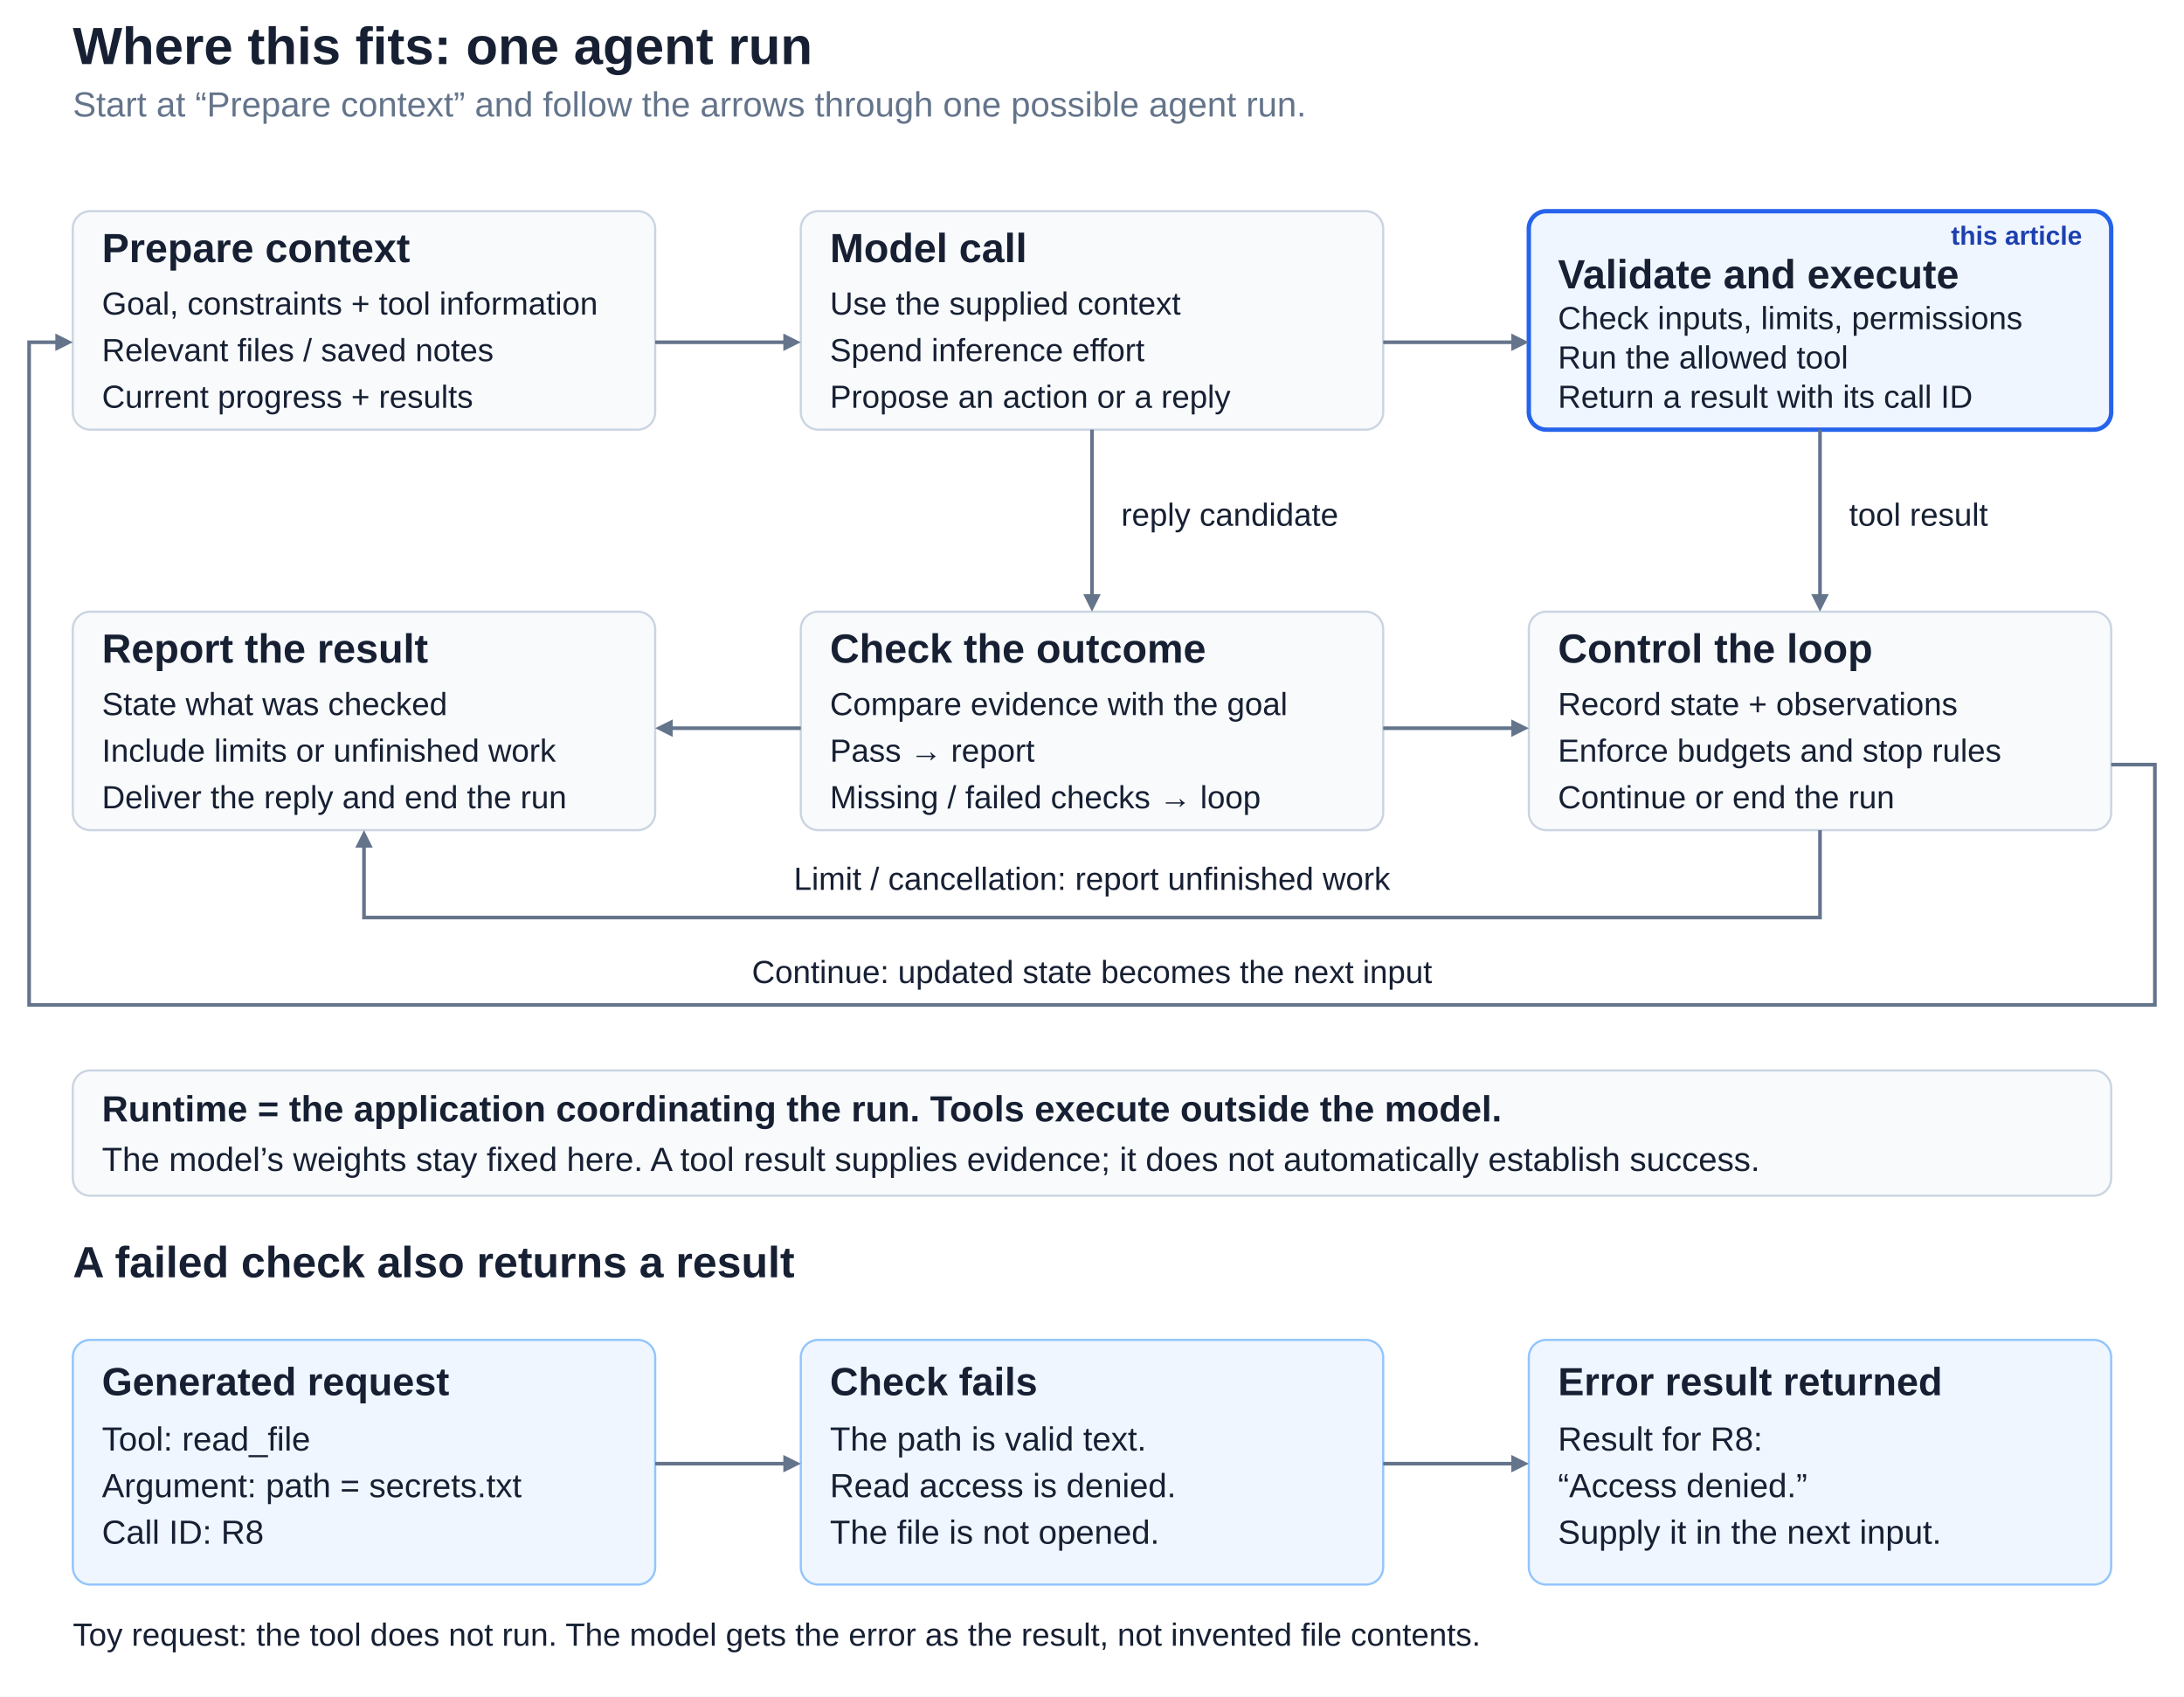
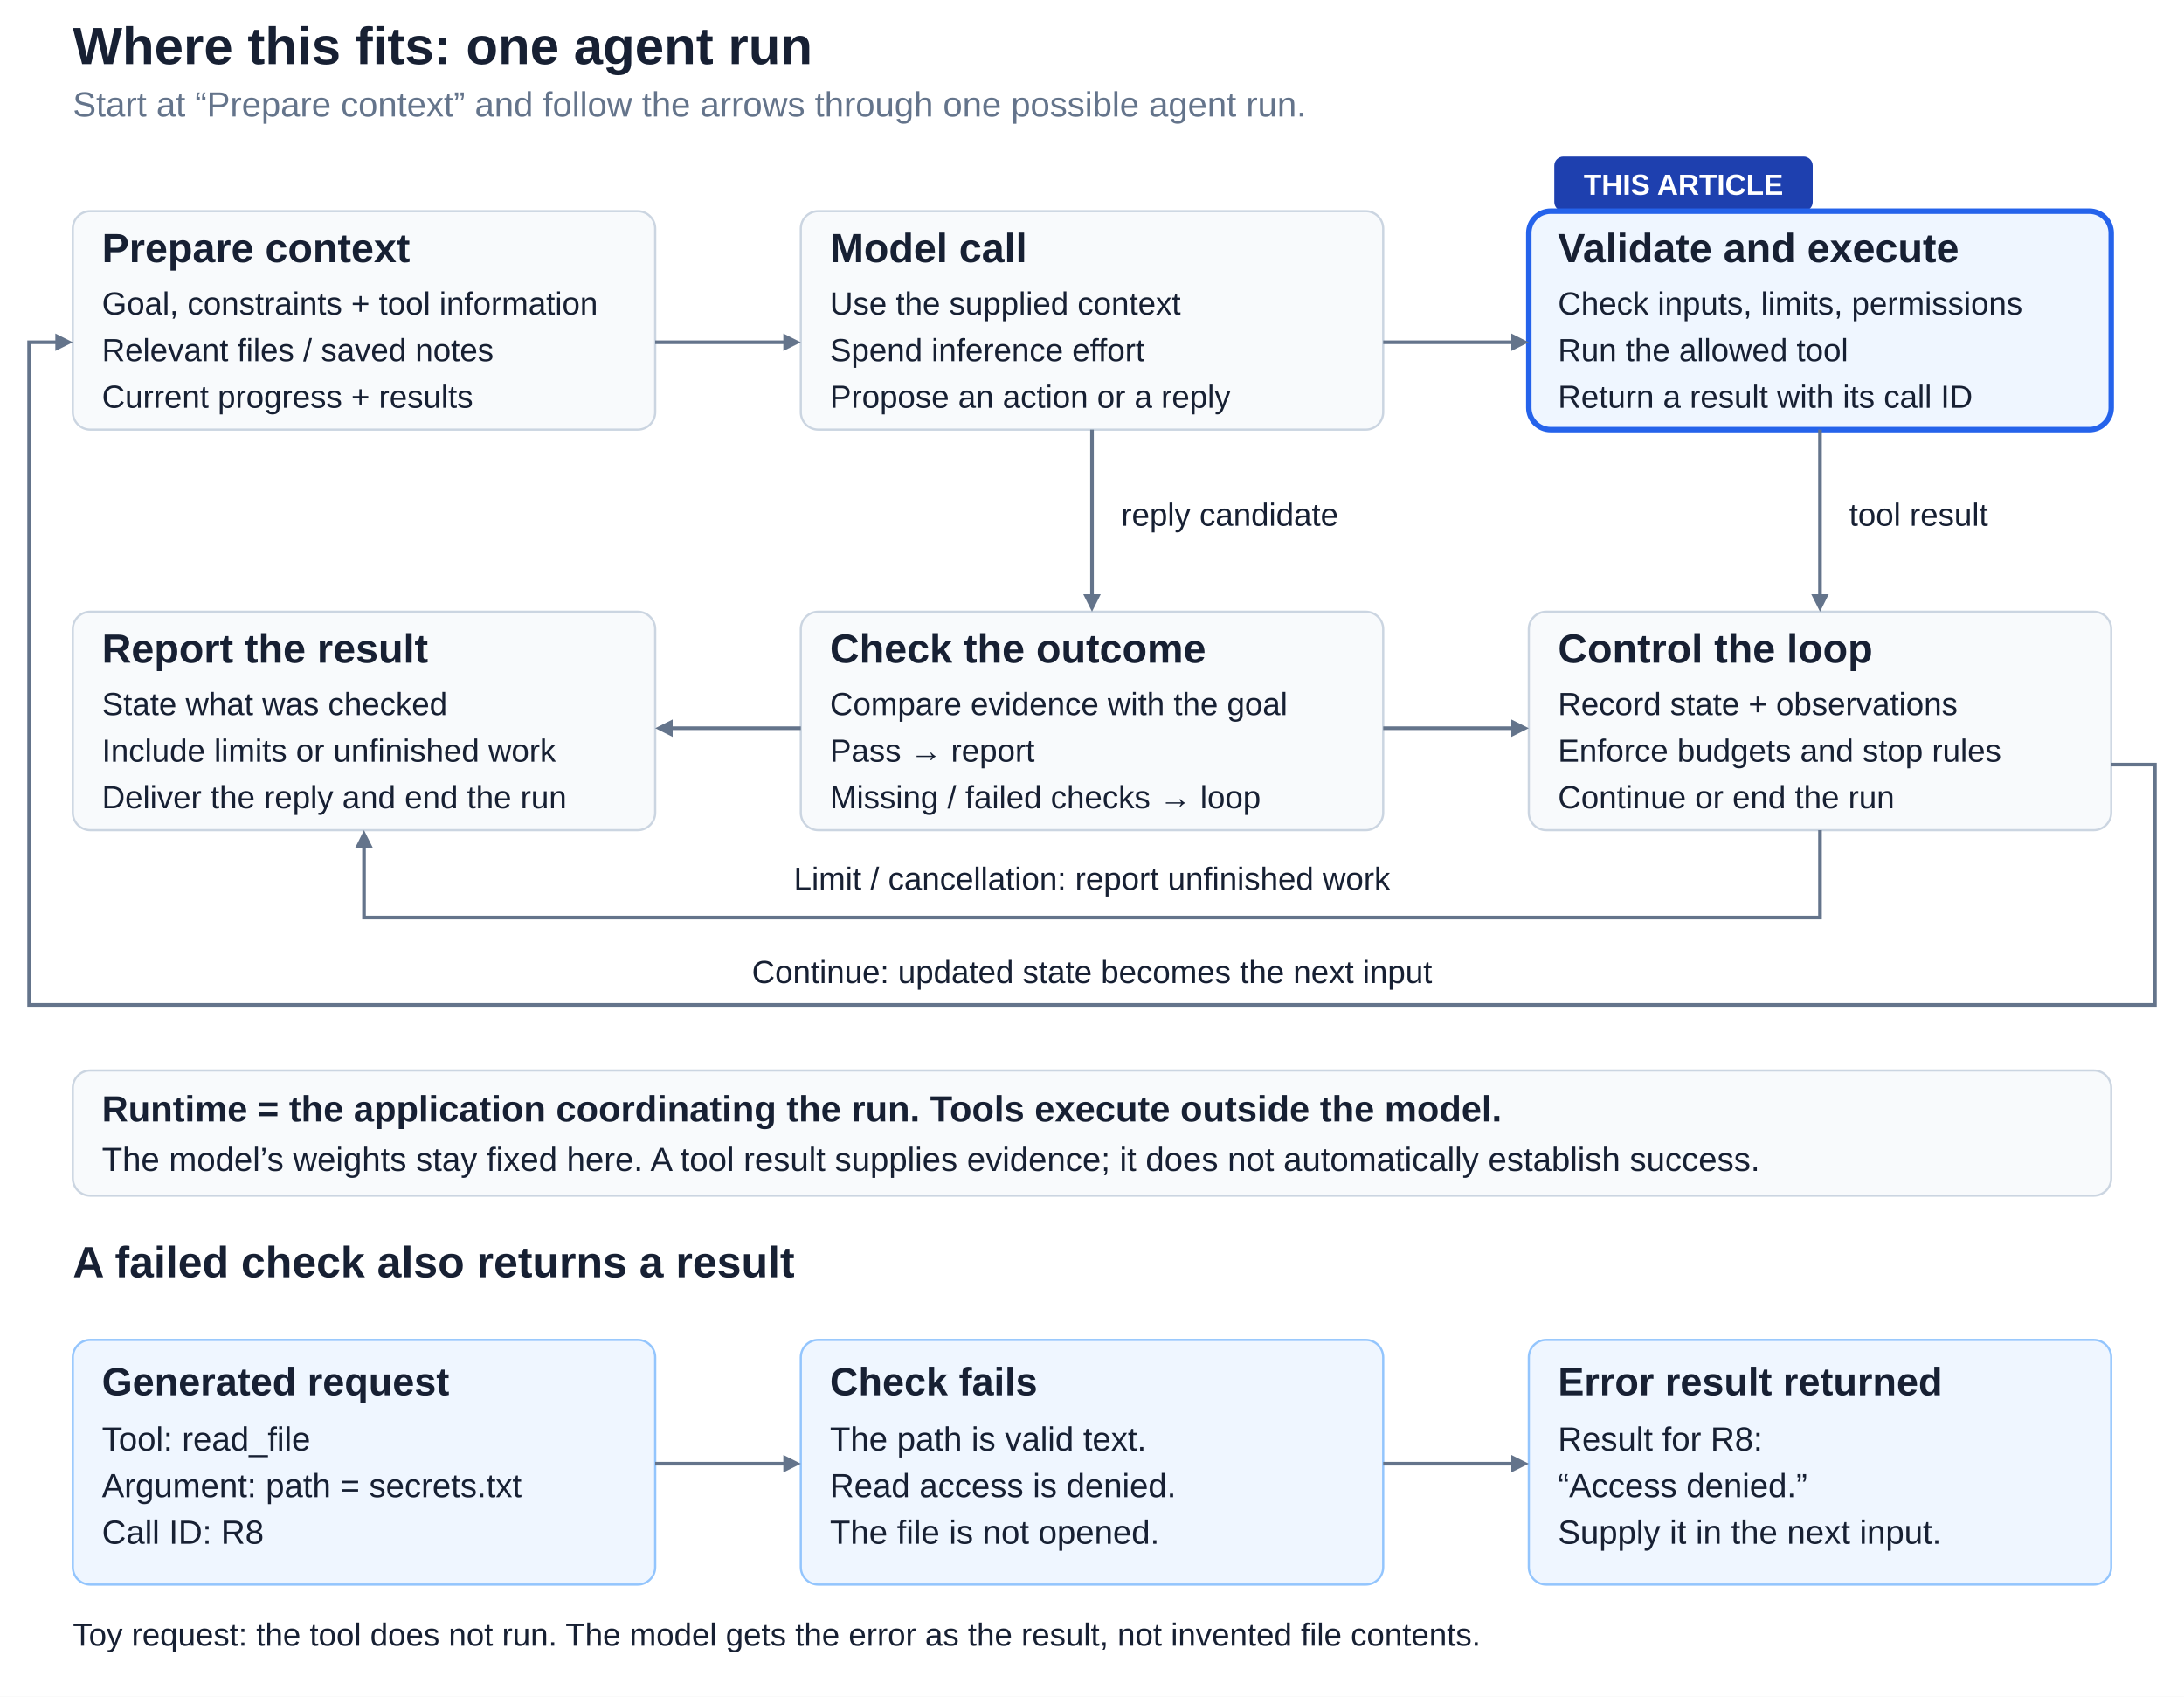
<svg xmlns="http://www.w3.org/2000/svg" width="1500" height="1165" viewBox="0 0 1500 1165" role="img" aria-labelledby="title desc">
  <defs>
    <style>text { font-family: Arial, Helvetica, sans-serif; }</style>
  </defs>
  <rect width="1500" height="1165" fill="#ffffff" />
  <text x="50" y="44" font-size="36" font-weight="700" text-anchor="start" fill="#172033">Where this fits: one agent run</text>
  <text x="50" y="80" font-size="24" font-weight="400" text-anchor="start" fill="#64748b">Start at “Prepare context” and follow the arrows through one possible agent run.</text>
  <g id="shared-flow">
    <g id="context">
      <rect x="50" y="145" width="400" height="150" rx="12" fill="#f8fafc" stroke="#cbd5e1" stroke-width="1.5" />
      <text x="70" y="180" font-size="28" font-weight="700" text-anchor="start" fill="#172033">Prepare context</text>
      <text x="70" y="216" font-size="22" font-weight="400" text-anchor="start" fill="#172033">Goal, constraints + tool information</text>
      <text x="70" y="248" font-size="22" font-weight="400" text-anchor="start" fill="#172033">Relevant files / saved notes</text>
      <text x="70" y="280" font-size="22" font-weight="400" text-anchor="start" fill="#172033">Current progress + results</text>
    </g>
    <g id="model">
      <rect x="550" y="145" width="400" height="150" rx="12" fill="#f8fafc" stroke="#cbd5e1" stroke-width="1.5" />
      <text x="570" y="180" font-size="28" font-weight="700" text-anchor="start" fill="#172033">Model call</text>
      <text x="570" y="216" font-size="22" font-weight="400" text-anchor="start" fill="#172033">Use the supplied context</text>
      <text x="570" y="248" font-size="22" font-weight="400" text-anchor="start" fill="#172033">Spend inference effort</text>
      <text x="570" y="280" font-size="22" font-weight="400" text-anchor="start" fill="#172033">Propose an action or a reply</text>
    </g>
    <g id="tool">
-       <rect x="1050" y="145" width="400" height="150" rx="12" fill="#eff6ff" stroke="#2563eb" stroke-width="3" data-focus="true" />
-       <text x="1430" y="168" font-size="18" font-weight="700" text-anchor="end" fill="#1e40af">this article</text>
-       <text x="1070" y="198" font-size="28" font-weight="700" text-anchor="start" fill="#172033">Validate and execute</text>
-       <text x="1070" y="226" font-size="22" font-weight="400" text-anchor="start" fill="#172033">Check inputs, limits, permissions</text>
-       <text x="1070" y="253" font-size="22" font-weight="400" text-anchor="start" fill="#172033">Run the allowed tool</text>
+       <rect x="1067.5" y="107.5" width="177.5" height="37.5" rx="6.25" fill="#1e40af" />
+       <text x="1156.25" y="133.75" font-size="20" font-weight="700" text-anchor="middle" fill="#ffffff">THIS ARTICLE</text>
+       <rect x="1050" y="145" width="400" height="150" rx="15" fill="#eff6ff" stroke="#2563eb" stroke-width="3.75" data-focus="true" />
+       <text x="1070" y="180" font-size="28" font-weight="700" text-anchor="start" fill="#172033">Validate and execute</text>
+       <text x="1070" y="216" font-size="22" font-weight="400" text-anchor="start" fill="#172033">Check inputs, limits, permissions</text>
+       <text x="1070" y="248" font-size="22" font-weight="400" text-anchor="start" fill="#172033">Run the allowed tool</text>
      <text x="1070" y="280" font-size="22" font-weight="400" text-anchor="start" fill="#172033">Return a result with its call ID</text>
    </g>
    <g id="report">
      <rect x="50" y="420" width="400" height="150" rx="12" fill="#f8fafc" stroke="#cbd5e1" stroke-width="1.5" />
      <text x="70" y="455" font-size="28" font-weight="700" text-anchor="start" fill="#172033">Report the result</text>
      <text x="70" y="491" font-size="22" font-weight="400" text-anchor="start" fill="#172033">State what was checked</text>
      <text x="70" y="523" font-size="22" font-weight="400" text-anchor="start" fill="#172033">Include limits or unfinished work</text>
      <text x="70" y="555" font-size="22" font-weight="400" text-anchor="start" fill="#172033">Deliver the reply and end the run</text>
    </g>
    <g id="check">
      <rect x="550" y="420" width="400" height="150" rx="12" fill="#f8fafc" stroke="#cbd5e1" stroke-width="1.5" />
      <text x="570" y="455" font-size="28" font-weight="700" text-anchor="start" fill="#172033">Check the outcome</text>
      <text x="570" y="491" font-size="22" font-weight="400" text-anchor="start" fill="#172033">Compare evidence with the goal</text>
      <text x="570" y="523" font-size="22" font-weight="400" text-anchor="start" fill="#172033">Pass → report</text>
      <text x="570" y="555" font-size="22" font-weight="400" text-anchor="start" fill="#172033">Missing / failed checks → loop</text>
    </g>
    <g id="loop">
      <rect x="1050" y="420" width="400" height="150" rx="12" fill="#f8fafc" stroke="#cbd5e1" stroke-width="1.5" />
      <text x="1070" y="455" font-size="28" font-weight="700" text-anchor="start" fill="#172033">Control the loop</text>
      <text x="1070" y="491" font-size="22" font-weight="400" text-anchor="start" fill="#172033">Record state + observations</text>
      <text x="1070" y="523" font-size="22" font-weight="400" text-anchor="start" fill="#172033">Enforce budgets and stop rules</text>
      <text x="1070" y="555" font-size="22" font-weight="400" text-anchor="start" fill="#172033">Continue or end the run</text>
    </g>
    <g id="direct-flow">
      <path data-connector="true" d="M 450,235 L 539,235" fill="none" stroke="#64748b" stroke-width="2.5" />
      <polygon points="550,235 538,241 538,229" fill="#64748b" />
      <path data-connector="true" d="M 950,235 L 1039,235" fill="none" stroke="#64748b" stroke-width="2.5" />
      <polygon points="1050,235 1038,241 1038,229" fill="#64748b" />
      <path data-connector="true" d="M 1250,295 L 1250,409" fill="none" stroke="#64748b" stroke-width="2.5" />
      <polygon points="1250,420 1244,408 1256,408" fill="#64748b" />
      <text x="1270" y="361" font-size="22" font-weight="400" text-anchor="start" fill="#172033">tool result</text>
      <path data-connector="true" d="M 750,295 L 750,409" fill="none" stroke="#64748b" stroke-width="2.5" />
      <polygon points="750,420 744,408 756,408" fill="#64748b" />
      <text x="770" y="361" font-size="22" font-weight="400" text-anchor="start" fill="#172033">reply candidate</text>
      <path data-connector="true" d="M 550,500 L 461,500" fill="none" stroke="#64748b" stroke-width="2.5" />
      <polygon points="450,500 462,494 462,506" fill="#64748b" />
      <path data-connector="true" d="M 950,500 L 1039,500" fill="none" stroke="#64748b" stroke-width="2.5" />
      <polygon points="1050,500 1038,506 1038,494" fill="#64748b" />
    </g>
    <g id="halt-path">
      <path data-connector="true" d="M 1250,570 L 1250,630 L 250,630 L 250,581" fill="none" stroke="#64748b" stroke-width="2.5" />
      <polygon points="250,570 256,582 244,582" fill="#64748b" />
      <text x="750" y="611" font-size="22" font-weight="400" text-anchor="middle" fill="#172033">Limit / cancellation: report unfinished work</text>
    </g>
    <g id="continuation-path">
      <path data-connector="true" d="M 1450,525 L 1480,525 L 1480,690 L 20,690 L 20,235 L 39,235" fill="none" stroke="#64748b" stroke-width="2.5" />
      <polygon points="50,235 38,241 38,229" fill="#64748b" />
      <text x="750" y="675" font-size="22" font-weight="400" text-anchor="middle" fill="#172033">Continue: updated state becomes the next input</text>
    </g>
    <g id="responsibility-boundary">
      <rect x="50" y="735" width="1400" height="86" rx="12" fill="#f8fafc" stroke="#cbd5e1" stroke-width="1.5" />
      <text x="70" y="770" font-size="25" font-weight="700" text-anchor="start" fill="#172033">Runtime = the application coordinating the run. Tools execute outside the model.</text>
      <text x="70" y="804" font-size="23" font-weight="400" text-anchor="start" fill="#172033">The model’s weights stay fixed here. A tool result supplies evidence; it does not automatically establish success.</text>
    </g>
  </g>
  <text x="50" y="877" font-size="30" font-weight="700" text-anchor="start" fill="#172033">A failed check also returns a result</text>
  <g id="topic-worked-example">
    <rect x="50" y="920" width="400" height="168" rx="12" fill="#eff6ff" stroke="#93c5fd" stroke-width="1.5" />
    <text x="70" y="958" font-size="27" font-weight="700" text-anchor="start" fill="#172033">Generated request</text>
    <text x="70" y="996" font-size="23" font-weight="400" text-anchor="start" fill="#172033">Tool: read_file</text>
    <text x="70" y="1028" font-size="23" font-weight="400" text-anchor="start" fill="#172033">Argument: path = secrets.txt</text>
    <text x="70" y="1060" font-size="23" font-weight="400" text-anchor="start" fill="#172033">Call ID: R8</text>
    <rect x="550" y="920" width="400" height="168" rx="12" fill="#eff6ff" stroke="#93c5fd" stroke-width="1.5" />
    <text x="570" y="958" font-size="27" font-weight="700" text-anchor="start" fill="#172033">Check fails</text>
    <text x="570" y="996" font-size="23" font-weight="400" text-anchor="start" fill="#172033">The path is valid text.</text>
    <text x="570" y="1028" font-size="23" font-weight="400" text-anchor="start" fill="#172033">Read access is denied.</text>
    <text x="570" y="1060" font-size="23" font-weight="400" text-anchor="start" fill="#172033">The file is not opened.</text>
    <rect x="1050" y="920" width="400" height="168" rx="12" fill="#eff6ff" stroke="#93c5fd" stroke-width="1.5" />
    <text x="1070" y="958" font-size="27" font-weight="700" text-anchor="start" fill="#172033">Error result returned</text>
    <text x="1070" y="996" font-size="23" font-weight="400" text-anchor="start" fill="#172033">Result for R8:</text>
    <text x="1070" y="1028" font-size="23" font-weight="400" text-anchor="start" fill="#172033">“Access denied.”</text>
    <text x="1070" y="1060" font-size="23" font-weight="400" text-anchor="start" fill="#172033">Supply it in the next input.</text>
    <path data-connector="true" d="M 450,1005 L 539,1005" fill="none" stroke="#64748b" stroke-width="2.5" />
    <polygon points="550,1005 538,1011 538,999" fill="#64748b" />
    <path data-connector="true" d="M 950,1005 L 1039,1005" fill="none" stroke="#64748b" stroke-width="2.5" />
    <polygon points="1050,1005 1038,1011 1038,999" fill="#64748b" />
    <text x="50" y="1130" font-size="22" font-weight="400" text-anchor="start" fill="#172033">Toy request: the tool does not run. The model gets the error as the result, not invented file contents.</text>
  </g>
</svg>
